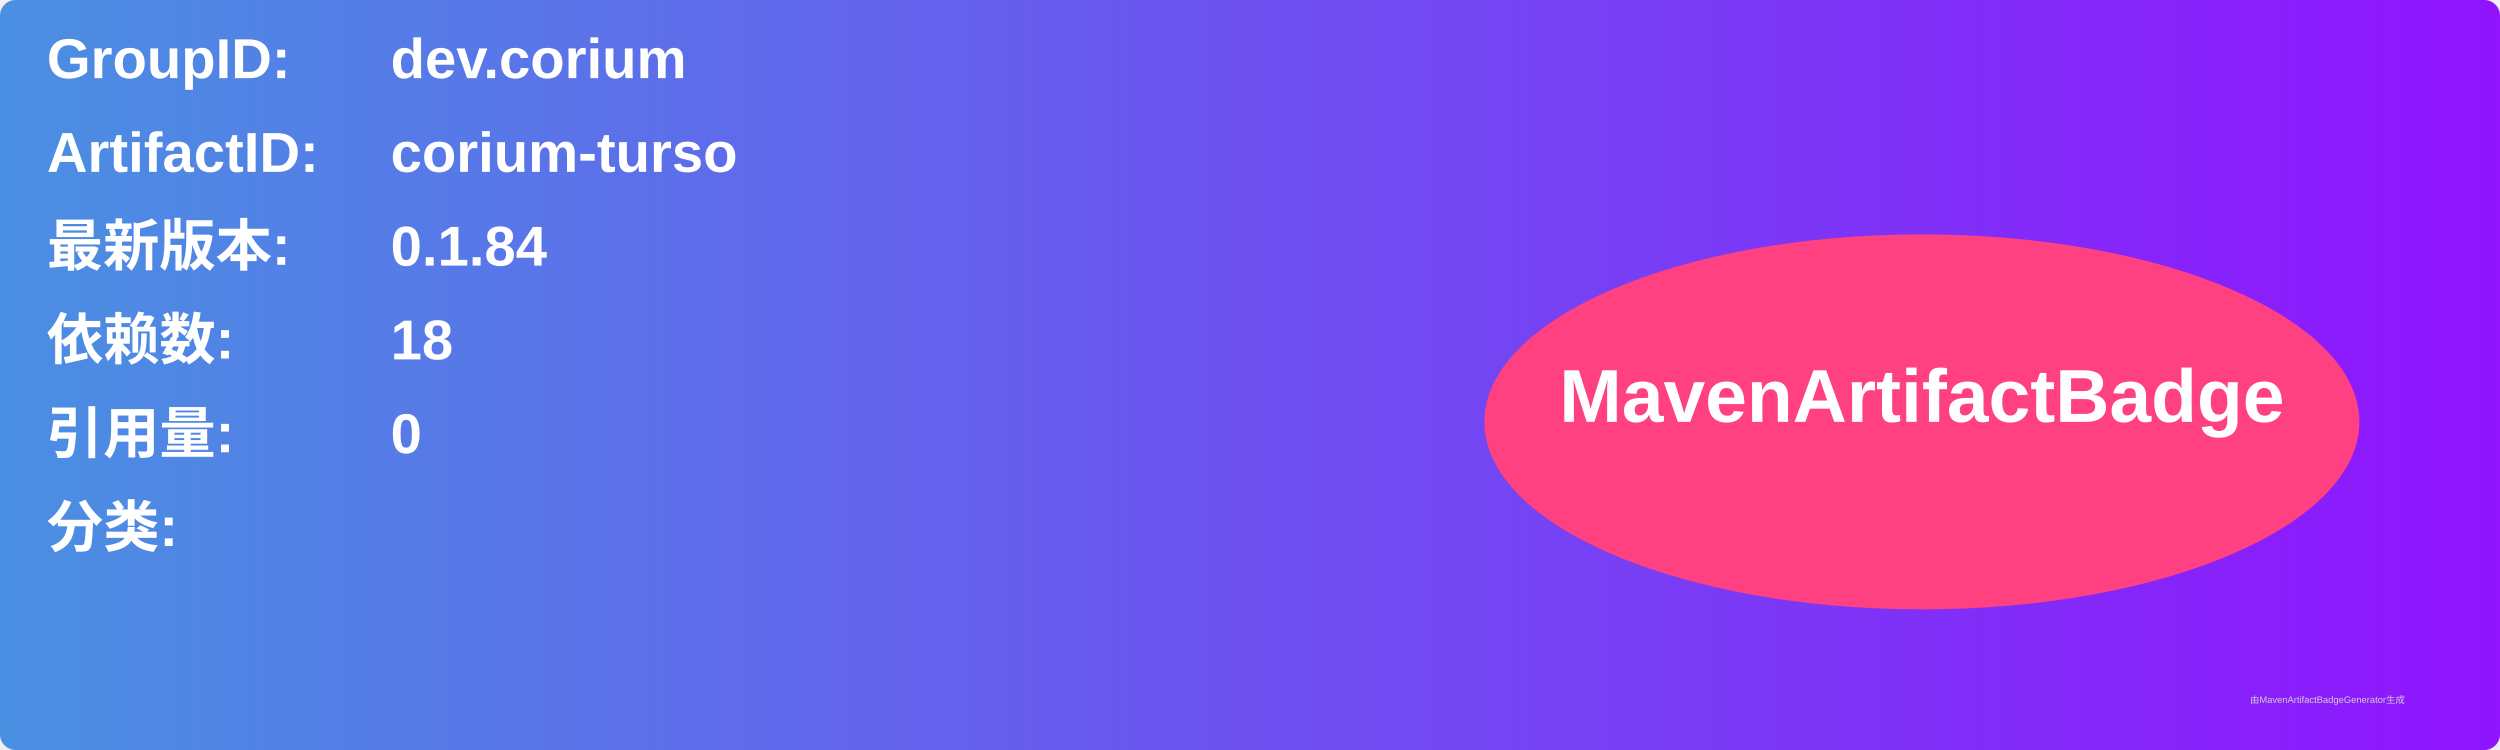
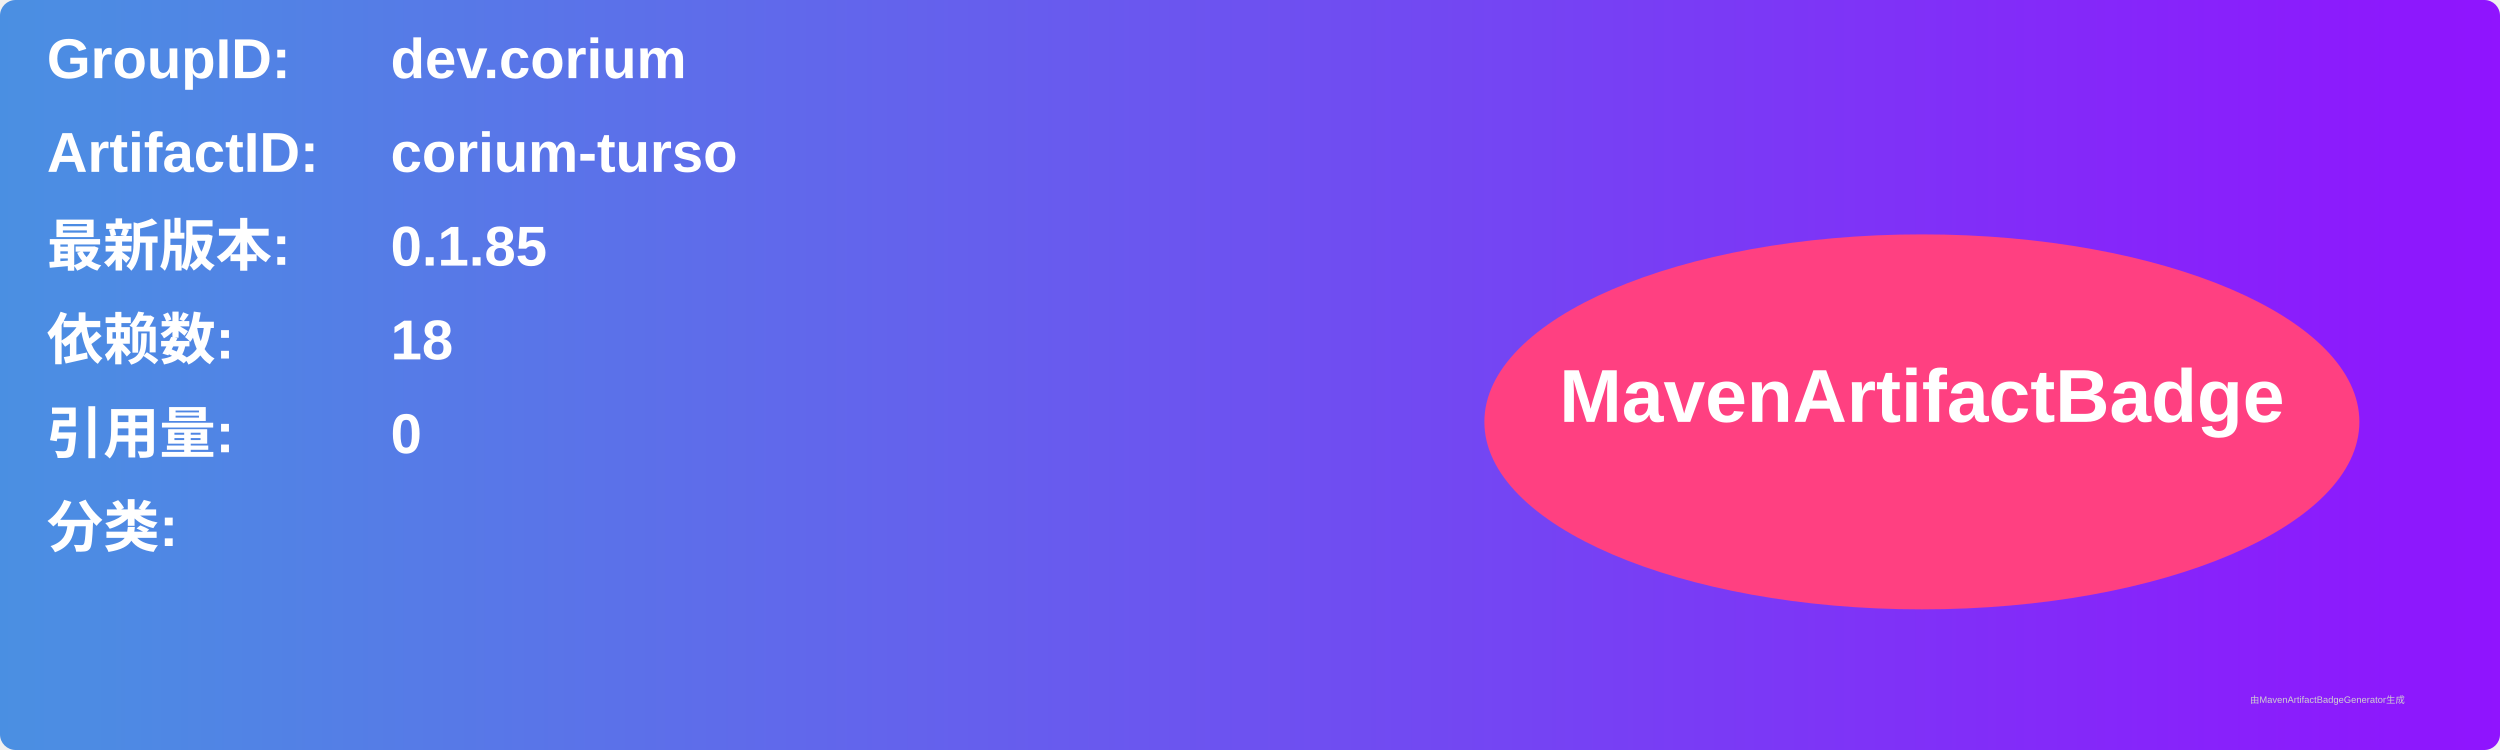
<svg xmlns="http://www.w3.org/2000/svg" width="800" height="240" viewBox="0 0 800 240">
  <linearGradient id="grad" x1="0%" y1="0%" x2="100%" y2="0%">
    <stop offset="0%" stop-color="#4a90e2" />
    <stop offset="100%" stop-color="#9013fe" />
  </linearGradient>
  <rect width="100%" height="100%" rx="5" ry="5" fill="url(#grad)" />
  <g transform="translate(15, 15)">
    <text x="0" y="10" font-family="Arial" font-size="18" fill="white" font-weight="bold" width="260">GroupID:</text>
    <text x="110" y="10" font-family="Arial" font-size="18" fill="white" font-weight="bold" width="460">dev.corium</text>
    <text x="0" y="40" font-family="Arial" font-size="18" fill="white" font-weight="bold" width="260">ArtifactID:</text>
    <text x="110" y="40" font-family="Arial" font-size="18" fill="white" font-weight="bold" width="460">corium-turso</text>
    <text x="0" y="70" font-family="Arial" font-size="18" fill="white" font-weight="bold">最新版本:</text>
    <text x="110" y="70" font-family="Arial" font-size="18" fill="white" font-weight="bold">
-       <tspan font-weight="bold">0.1.84</tspan>
+       <tspan font-weight="bold">0.1.85</tspan>
    </text>
    <text x="0" y="100" font-family="Arial" font-size="18" fill="white" font-weight="bold">依赖数: </text>
    <text x="110" y="100" font-family="Arial" font-size="18" fill="white">
      <tspan font-weight="bold">18</tspan>
    </text>
    <text x="0" y="130" font-family="Arial" font-size="18" fill="white" font-weight="bold">引用量: </text>
    <text x="110" y="130" font-family="Arial" font-size="18" fill="white">
      <tspan font-weight="bold">0</tspan>
    </text>
    <text x="0" y="160" font-family="Arial" font-size="18" fill="white" font-weight="bold">分类:</text>
    <text x="10" y="190" font-family="Arial" font-size="10" fill="white">
      <tspan font-weight="bold" />
    </text>
    <ellipse cx="600" cy="120" rx="140" ry="60" fill="#ff4081" />
    <text x="600" y="120" text-anchor="middle" font-family="Arial" font-size="24" fill="white" font-weight="bold">MavenArtifactBadge</text>
  </g>
  <text x="720" y="225" font-family="Arial" font-size="3" fill="#d0d0d0">由MavenArtifactBadgeGenerator生成</text>
</svg>
